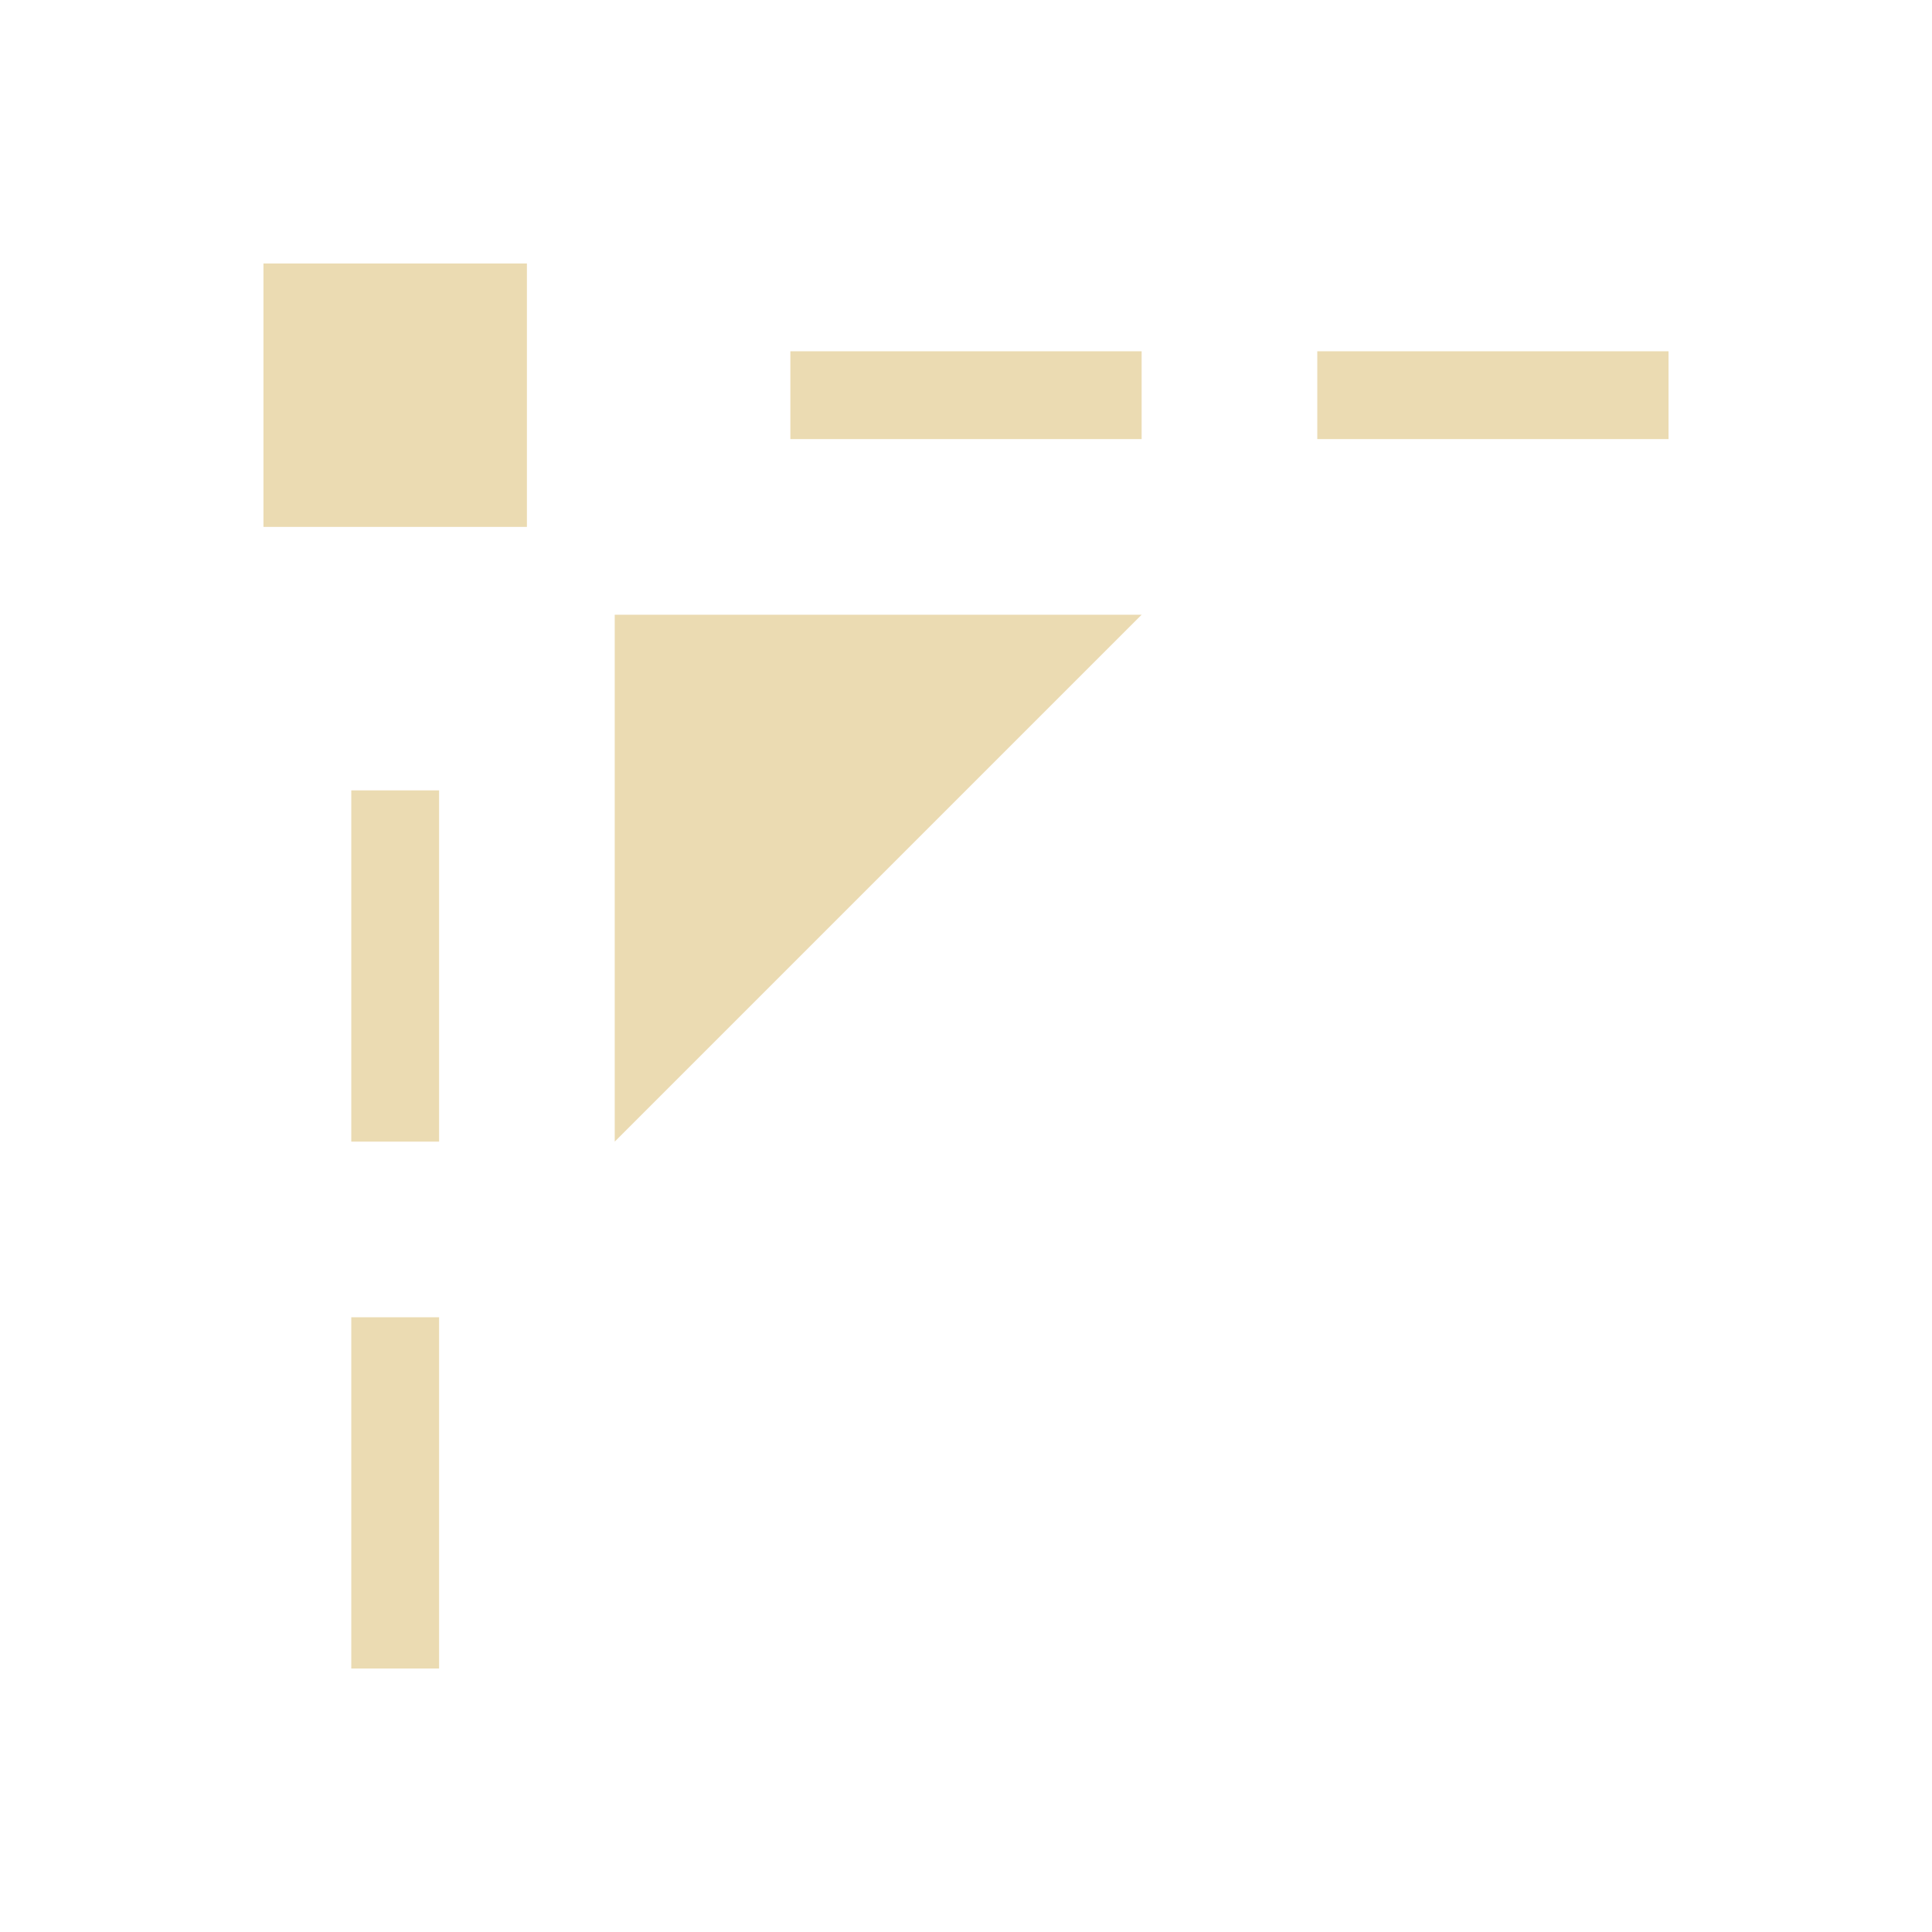
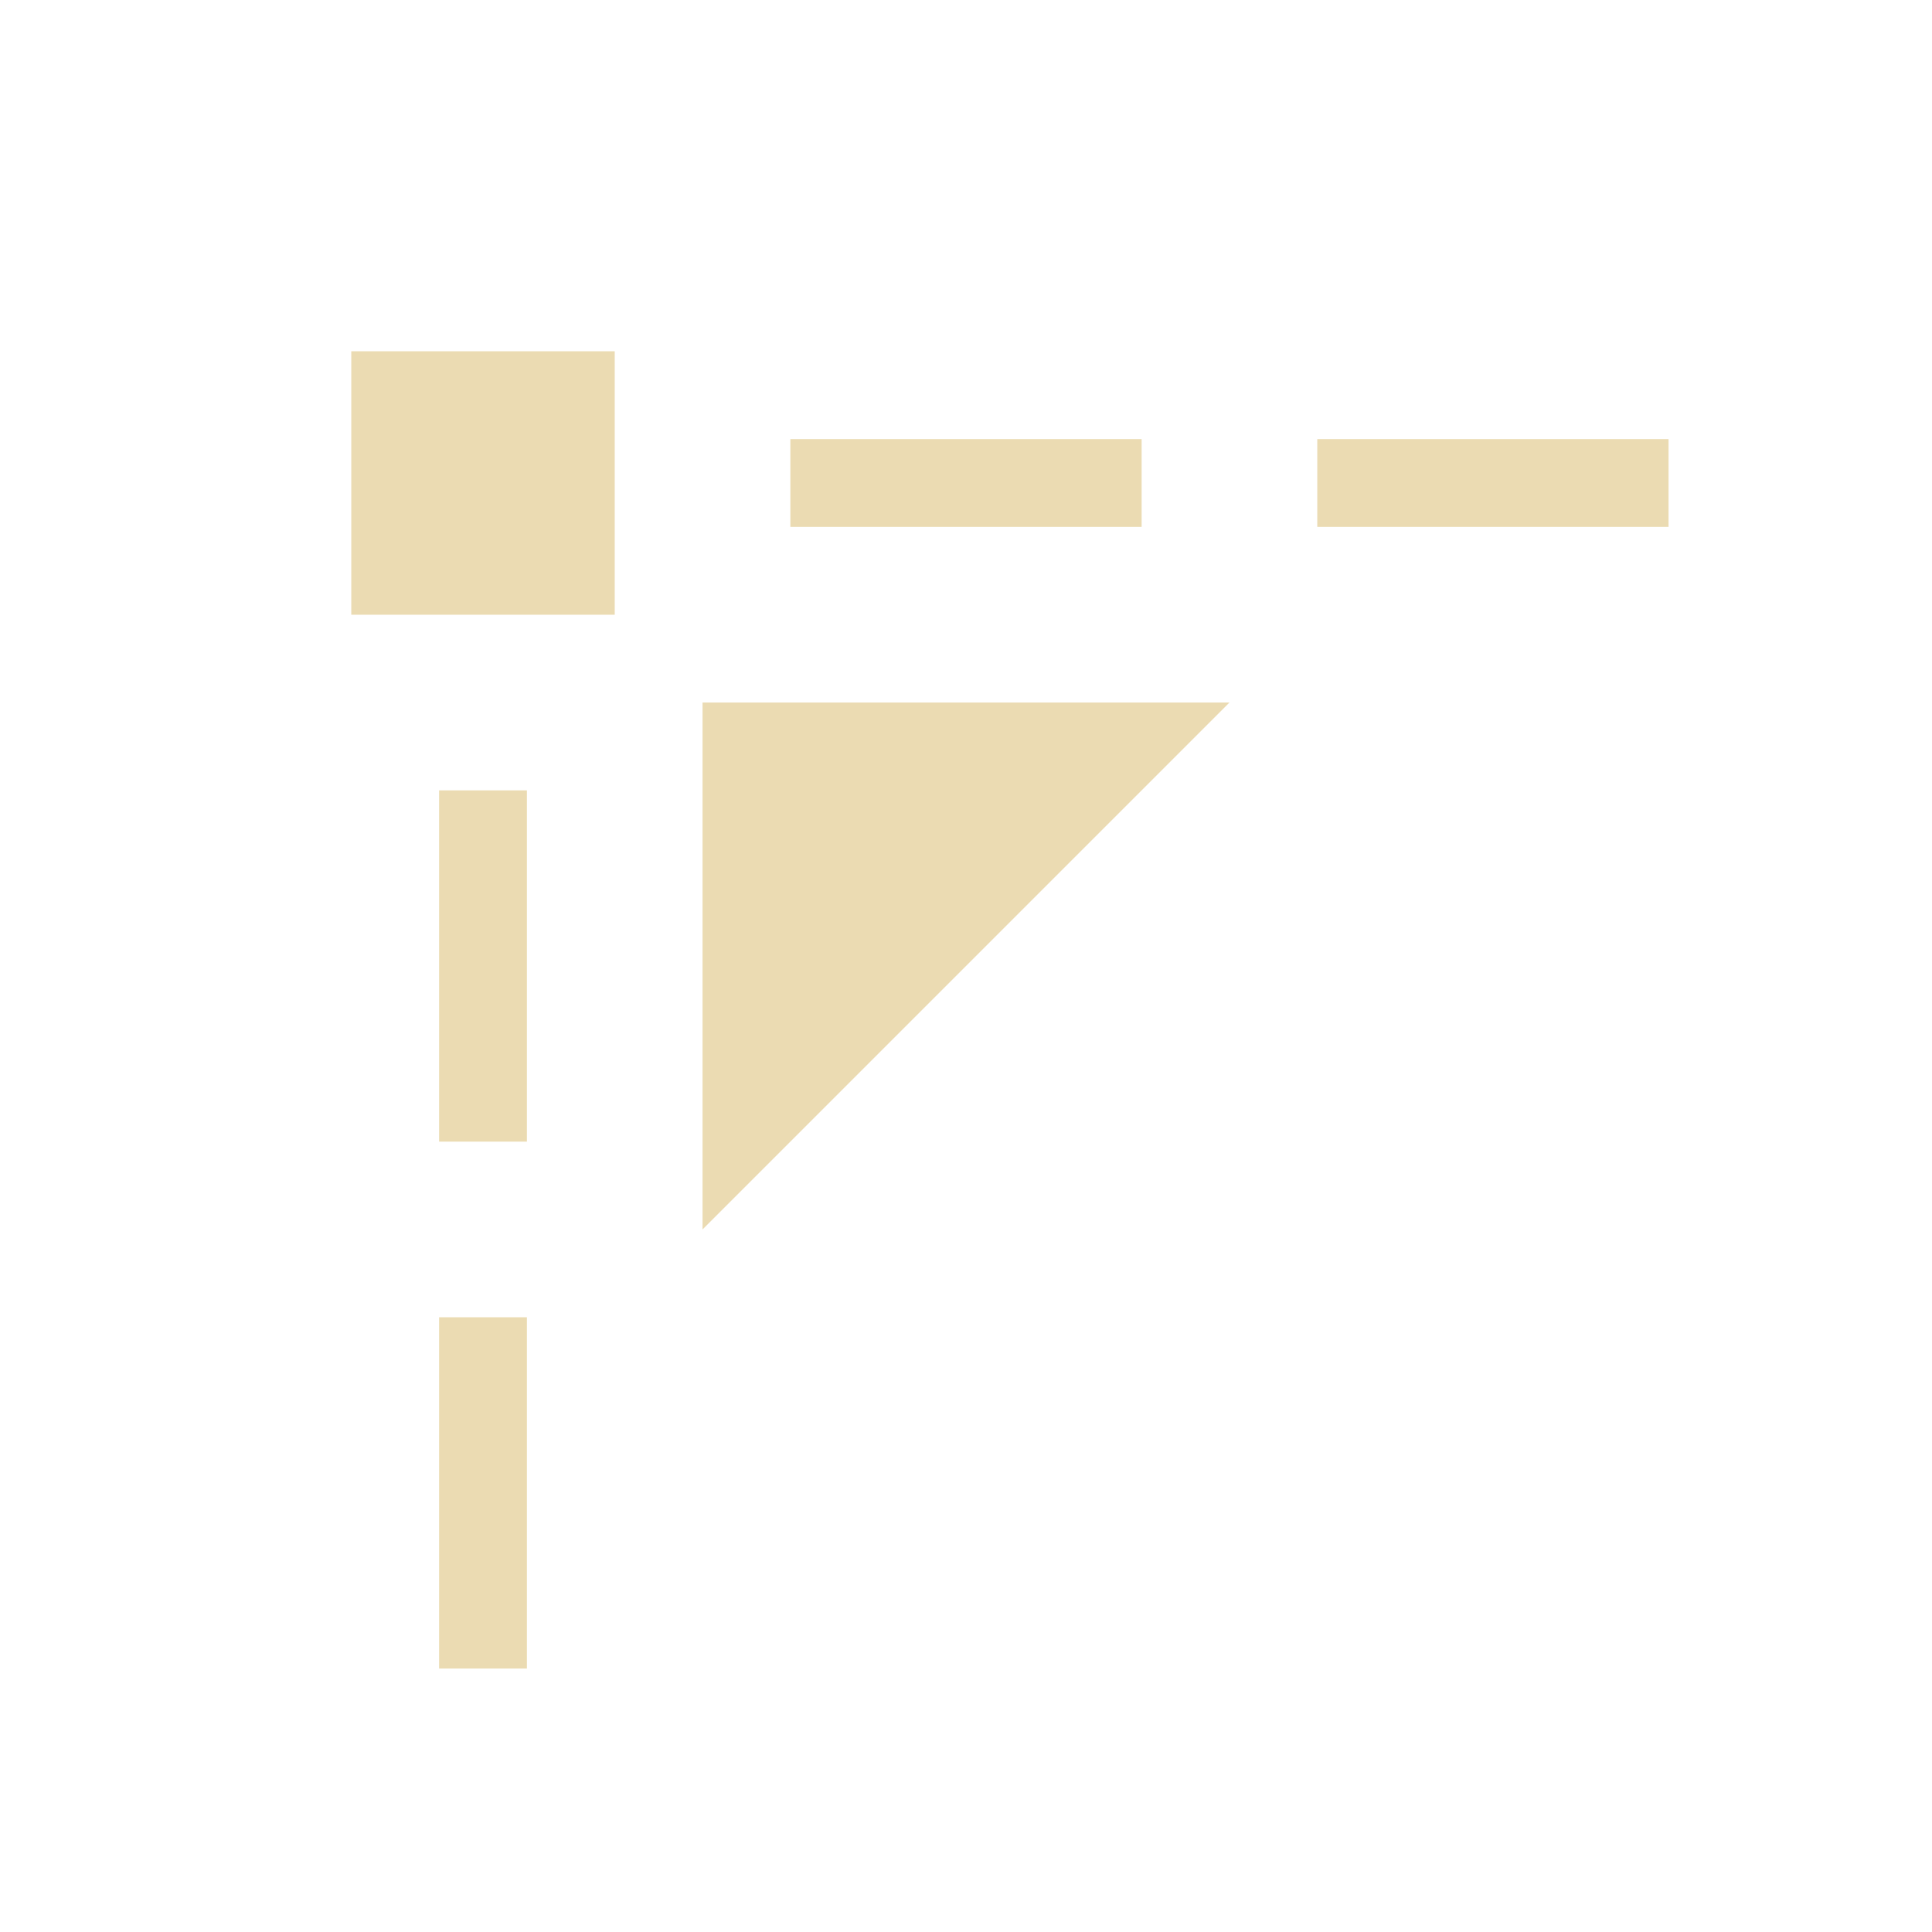
<svg xmlns="http://www.w3.org/2000/svg" width="22" height="22" version="1.1">
  <defs>
    <style type="text/css">.ColorScheme-Text { color:#ebdbb2; } .ColorScheme-Highlight { color:#458588; }</style>
  </defs>
-   <path class="ColorScheme-Text" d="m6 6h-3v-3h3zm1 7v-6h6zm12-8h-4v-1h4zm-14 14h-1v-4h1zm8-14h-4v-1h4zm-8 8h-1v-4h1z" fill="currentColor" />
+   <path class="ColorScheme-Text" d="m7 7h-3v-3h3zm1 7v-6h6zm11-8h-4v-1h4zm-13 13h-1v-4h1zm7-13h-4v-1h4zm-7 7h-1v-4h1z" fill="currentColor" />
</svg>
